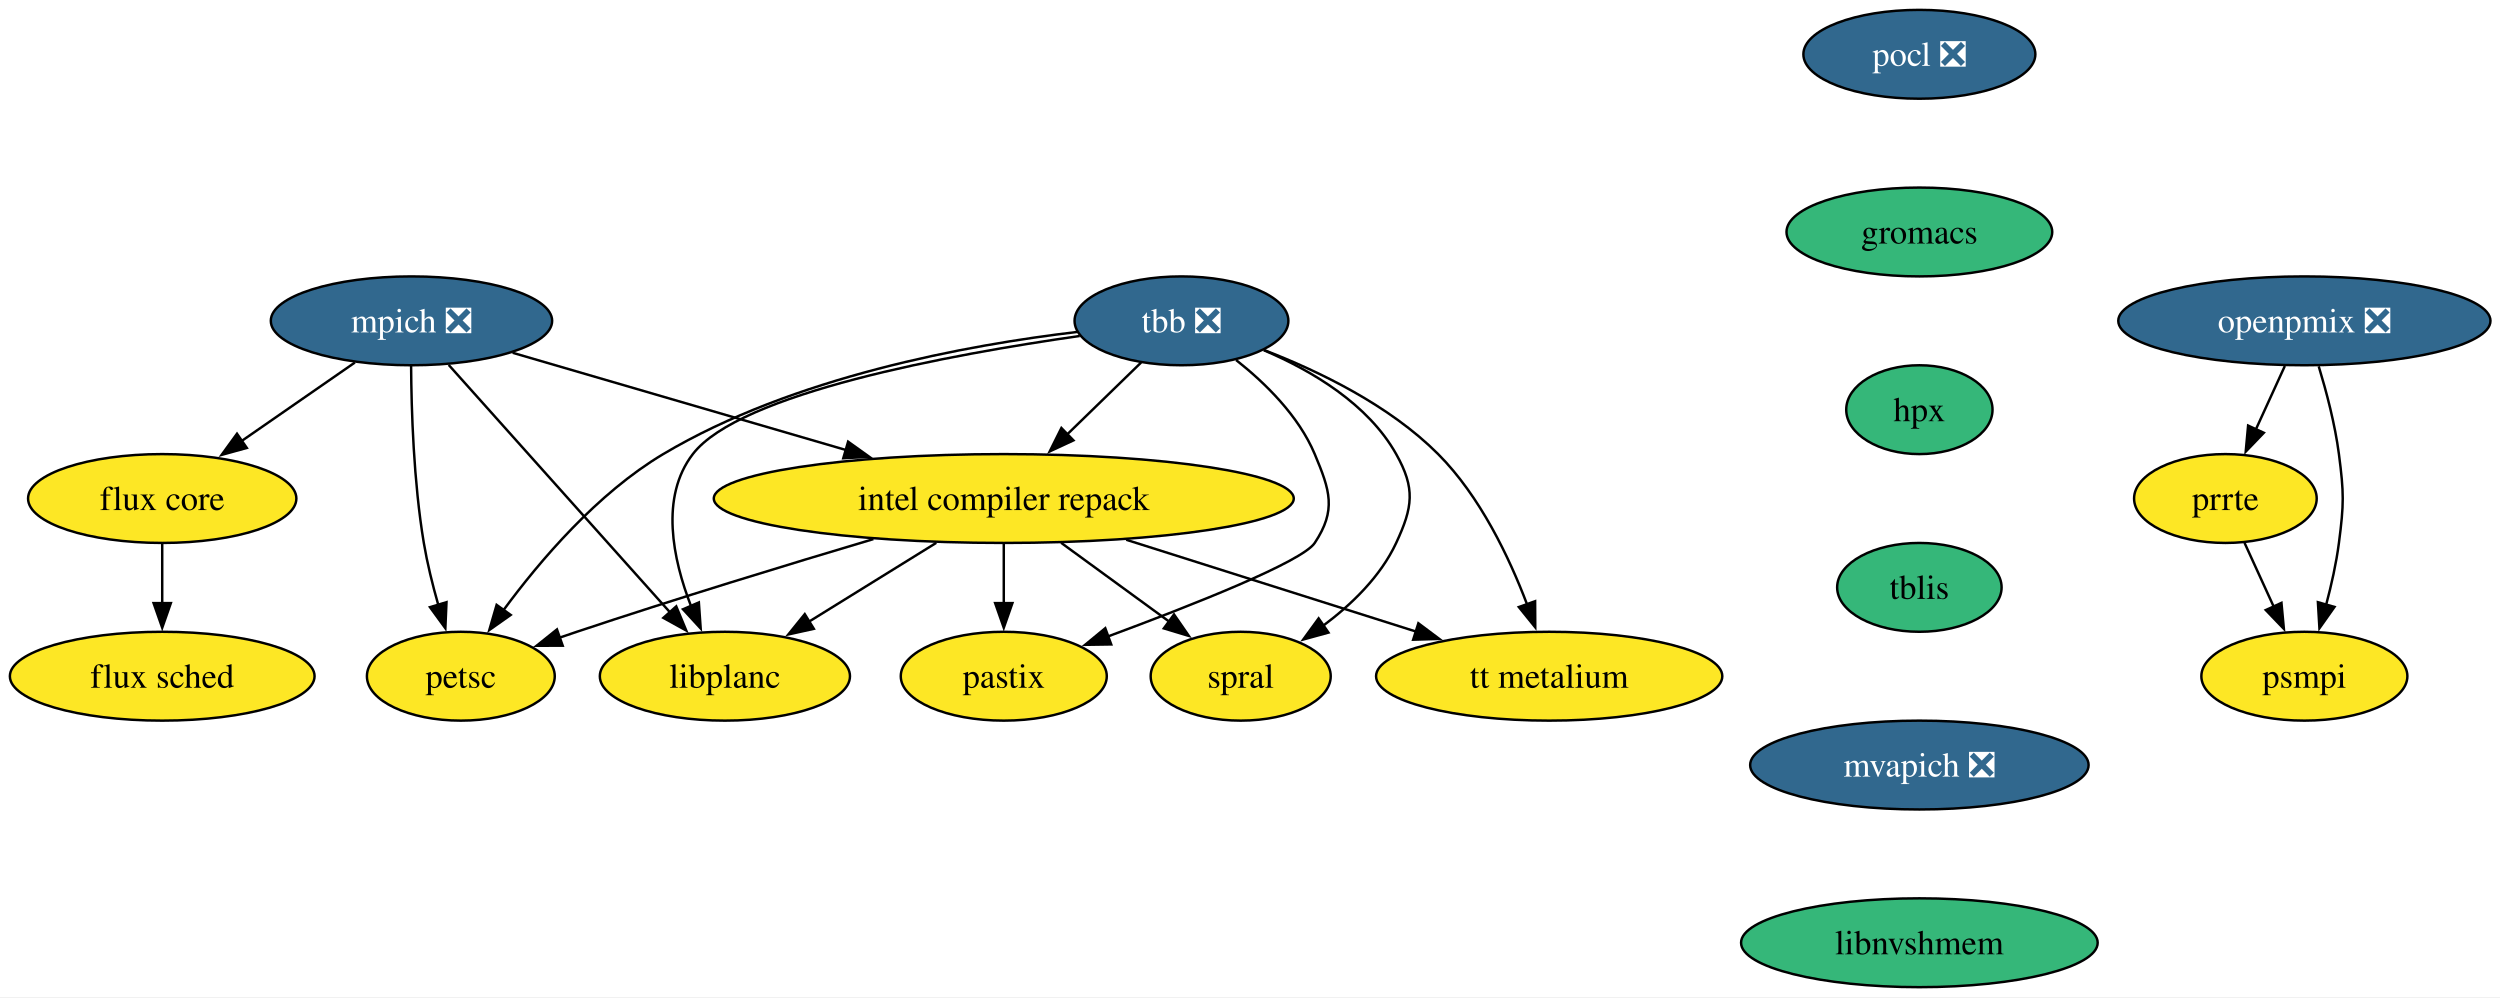
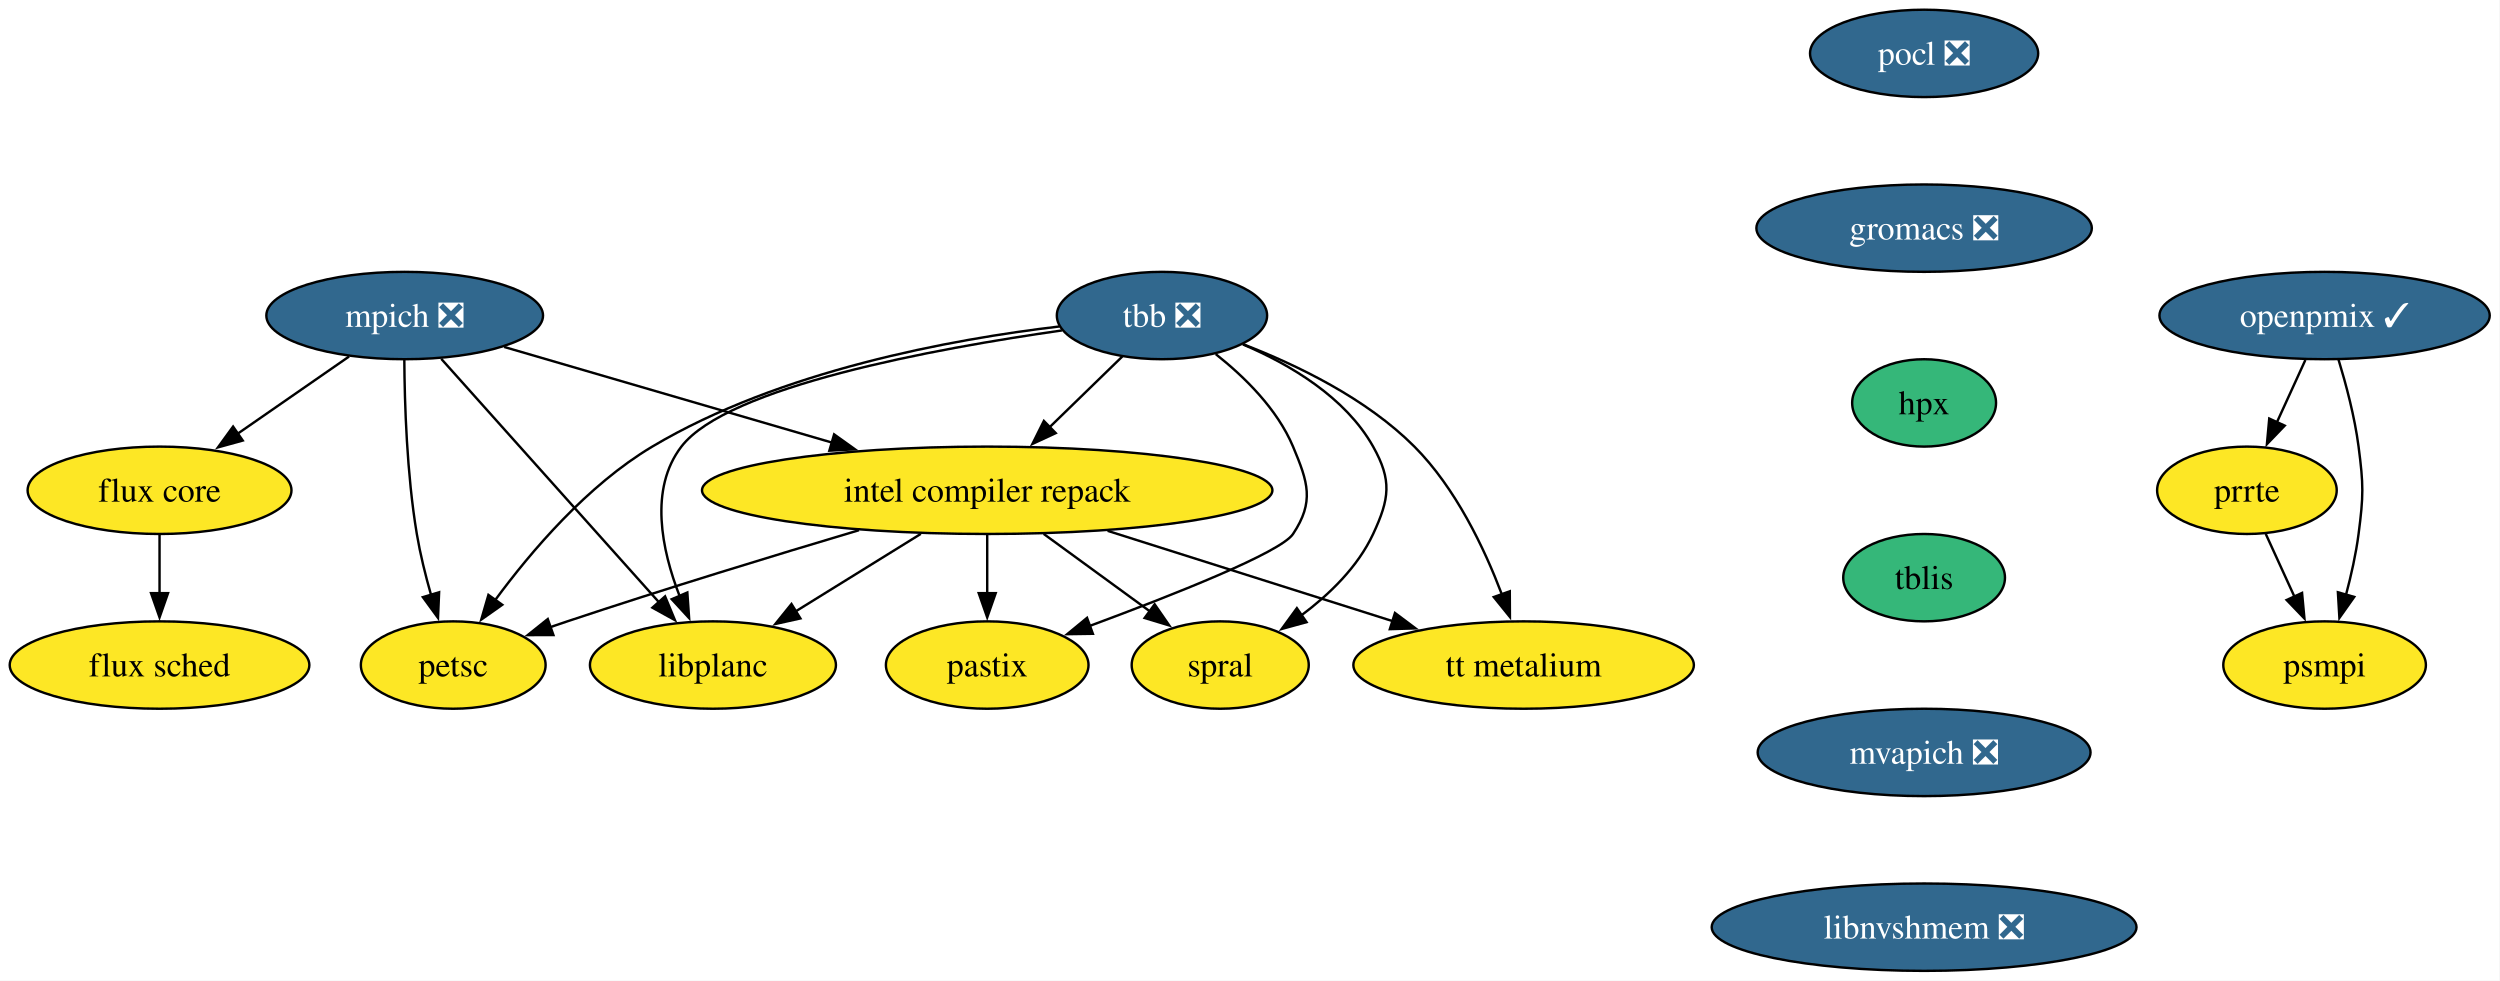
- <svg xmlns="http://www.w3.org/2000/svg" xmlns:xlink="http://www.w3.org/1999/xlink" width="1013pt" height="404pt" viewBox="0.00 0.00 1013.00 404.00">
+ <svg xmlns="http://www.w3.org/2000/svg" xmlns:xlink="http://www.w3.org/1999/xlink" width="1030pt" height="404pt" viewBox="0.00 0.00 1030.00 404.00">
  <g id="graph0" class="graph" transform="scale(1 1) rotate(0) translate(4 400)">
-     <polygon fill="white" stroke="none" points="-4,4 -4,-400 1009.14,-400 1009.14,4 -4,4" />
+     <polygon fill="white" stroke="none" points="-4,4 -4,-400 1025.77,-400 1025.77,4 -4,4" />
    <g id="node1" class="node">
      <g id="a_node1">
        <a xlink:href="https://github.com/conda-forge/mpich-feedstock/pull/124" xlink:title="mpich ❎">
          <ellipse fill="#31688e" stroke="black" cx="162.73" cy="-270" rx="57" ry="18" />
          <text xml:space="preserve" text-anchor="middle" x="162.73" y="-265.32" font-family="Times,serif" font-size="14.00" fill="white">mpich ❎</text>
        </a>
      </g>
    </g>
    <g id="node2" class="node">
      <g id="a_node2">
        <a xlink:href="https://github.com/conda-forge/petsc-feedstock" xlink:title="petsc">
          <ellipse fill="#fde725" stroke="black" cx="182.73" cy="-126" rx="38.06" ry="18" />
          <text xml:space="preserve" text-anchor="middle" x="182.73" y="-121.33" font-family="Times,serif" font-size="14.00">petsc</text>
        </a>
      </g>
    </g>
    <g id="edge1" class="edge">
      <path fill="none" stroke="black" d="M162.58,-251.81C162.69,-233.8 163.59,-204.73 167.73,-180 169.11,-171.76 171.29,-162.98 173.57,-154.97" />
      <polygon fill="black" stroke="black" points="176.92,-156 176.46,-145.42 170.22,-153.98 176.92,-156" />
    </g>
    <g id="node3" class="node">
      <g id="a_node3">
        <a xlink:href="https://github.com/conda-forge/intel-compiler-repack-feedstock" xlink:title="intel compiler repack">
          <ellipse fill="#fde725" stroke="black" cx="402.73" cy="-198" rx="117.5" ry="18" />
          <text xml:space="preserve" text-anchor="middle" x="402.73" y="-193.32" font-family="Times,serif" font-size="14.00">intel compiler repack</text>
        </a>
      </g>
    </g>
    <g id="edge2" class="edge">
      <path fill="none" stroke="black" d="M203.72,-257.05C240.79,-246.23 295.97,-230.14 338.83,-217.64" />
      <polygon fill="black" stroke="black" points="339.65,-221.04 348.27,-214.88 337.69,-214.32 339.65,-221.04" />
    </g>
    <g id="node4" class="node">
      <g id="a_node4">
        <a xlink:href="https://github.com/conda-forge/flux-core-feedstock" xlink:title="flux core">
          <ellipse fill="#fde725" stroke="black" cx="61.73" cy="-198" rx="54.36" ry="18" />
          <text xml:space="preserve" text-anchor="middle" x="61.73" y="-193.32" font-family="Times,serif" font-size="14.00">flux core</text>
        </a>
      </g>
    </g>
    <g id="edge3" class="edge">
      <path fill="none" stroke="black" d="M139.81,-253.12C126.25,-243.72 108.87,-231.67 93.94,-221.33" />
      <polygon fill="black" stroke="black" points="96.01,-218.5 85.8,-215.68 92.03,-224.26 96.01,-218.5" />
    </g>
    <g id="node5" class="node">
      <g id="a_node5">
        <a xlink:href="https://github.com/conda-forge/libplanc-feedstock" xlink:title="libplanc">
          <ellipse fill="#fde725" stroke="black" cx="289.73" cy="-126" rx="50.68" ry="18" />
          <text xml:space="preserve" text-anchor="middle" x="289.73" y="-121.33" font-family="Times,serif" font-size="14.00">libplanc</text>
        </a>
      </g>
    </g>
    <g id="edge4" class="edge">
      <path fill="none" stroke="black" d="M177.8,-252.15C200.07,-227.25 241.9,-180.47 267.64,-151.7" />
      <polygon fill="black" stroke="black" points="270.01,-154.3 274.07,-144.51 264.79,-149.64 270.01,-154.3" />
    </g>
    <g id="edge5" class="edge">
      <path fill="none" stroke="black" d="M349.9,-181.56C315.53,-171.33 269.81,-157.38 229.73,-144 227.39,-143.22 224.99,-142.4 222.57,-141.57" />
      <polygon fill="black" stroke="black" points="224.01,-138.36 213.41,-138.34 221.68,-144.96 224.01,-138.36" />
    </g>
    <g id="edge6" class="edge">
      <path fill="none" stroke="black" d="M375.38,-180.05C359.76,-170.38 340.05,-158.17 323.48,-147.91" />
      <polygon fill="black" stroke="black" points="325.77,-145.21 315.43,-142.92 322.09,-151.16 325.77,-145.21" />
    </g>
    <g id="node6" class="node">
      <g id="a_node6">
        <a xlink:href="https://github.com/conda-forge/spral-feedstock" xlink:title="spral">
          <ellipse fill="#fde725" stroke="black" cx="498.73" cy="-126" rx="36.48" ry="18" />
          <text xml:space="preserve" text-anchor="middle" x="498.73" y="-121.33" font-family="Times,serif" font-size="14.00">spral</text>
        </a>
      </g>
    </g>
    <g id="edge7" class="edge">
      <path fill="none" stroke="black" d="M425.97,-180.05C439.13,-170.46 455.72,-158.36 469.73,-148.14" />
      <polygon fill="black" stroke="black" points="471.71,-151.04 477.73,-142.32 467.58,-145.38 471.71,-151.04" />
    </g>
    <g id="node7" class="node">
      <g id="a_node7">
        <a xlink:href="https://github.com/conda-forge/pastix-feedstock" xlink:title="pastix">
          <ellipse fill="#fde725" stroke="black" cx="402.73" cy="-126" rx="41.74" ry="18" />
          <text xml:space="preserve" text-anchor="middle" x="402.73" y="-121.33" font-family="Times,serif" font-size="14.00">pastix</text>
        </a>
      </g>
    </g>
    <g id="edge8" class="edge">
      <path fill="none" stroke="black" d="M402.73,-179.7C402.73,-172.41 402.73,-163.73 402.73,-155.54" />
      <polygon fill="black" stroke="black" points="406.23,-155.62 402.73,-145.62 399.23,-155.62 406.23,-155.62" />
    </g>
    <g id="node8" class="node">
      <g id="a_node8">
        <a xlink:href="https://github.com/conda-forge/tt-metalium-feedstock" xlink:title="tt metalium">
          <ellipse fill="#fde725" stroke="black" cx="623.73" cy="-126" rx="70.15" ry="18" />
          <text xml:space="preserve" text-anchor="middle" x="623.73" y="-121.33" font-family="Times,serif" font-size="14.00">tt metalium</text>
        </a>
      </g>
    </g>
    <g id="edge9" class="edge">
      <path fill="none" stroke="black" d="M452.33,-181.29C487.27,-170.22 534.04,-155.41 569.89,-144.05" />
      <polygon fill="black" stroke="black" points="570.72,-147.46 579.2,-141.11 568.61,-140.79 570.72,-147.46" />
    </g>
    <g id="node9" class="node">
      <g id="a_node9">
        <a xlink:href="https://github.com/conda-forge/flux-sched-feedstock" xlink:title="flux sched">
          <ellipse fill="#fde725" stroke="black" cx="61.73" cy="-126" rx="61.73" ry="18" />
          <text xml:space="preserve" text-anchor="middle" x="61.73" y="-121.33" font-family="Times,serif" font-size="14.00">flux sched</text>
        </a>
      </g>
    </g>
    <g id="edge10" class="edge">
      <path fill="none" stroke="black" d="M61.73,-179.7C61.73,-172.41 61.73,-163.73 61.73,-155.54" />
      <polygon fill="black" stroke="black" points="65.23,-155.62 61.73,-145.62 58.23,-155.62 65.23,-155.62" />
    </g>
    <g id="node10" class="node">
      <g id="a_node10">
        <a xlink:href="https://github.com/conda-forge/pocl-feedstock/pull/115" xlink:title="pocl ❎">
-           <ellipse fill="#31688e" stroke="black" cx="773.73" cy="-378" rx="47" ry="18" />
-           <text xml:space="preserve" text-anchor="middle" x="773.73" y="-373.32" font-family="Times,serif" font-size="14.00" fill="white">pocl ❎</text>
+           <ellipse fill="#31688e" stroke="black" cx="788.73" cy="-378" rx="47" ry="18" />
+           <text xml:space="preserve" text-anchor="middle" x="788.73" y="-373.32" font-family="Times,serif" font-size="14.00" fill="white">pocl ❎</text>
        </a>
      </g>
    </g>
    <g id="node11" class="node">
      <g id="a_node11">
-         <a xlink:href="https://github.com/conda-forge/gromacs-feedstock" xlink:title="gromacs">
-           <ellipse fill="#35b779" stroke="black" cx="773.73" cy="-306" rx="53.84" ry="18" />
-           <text xml:space="preserve" text-anchor="middle" x="773.73" y="-301.32" font-family="Times,serif" font-size="14.00">gromacs</text>
+         <a xlink:href="https://github.com/conda-forge/gromacs-feedstock/pull/86" xlink:title="gromacs ❎">
+           <ellipse fill="#31688e" stroke="black" cx="788.73" cy="-306" rx="69.1" ry="18" />
+           <text xml:space="preserve" text-anchor="middle" x="788.73" y="-301.32" font-family="Times,serif" font-size="14.00" fill="white">gromacs ❎</text>
        </a>
      </g>
    </g>
    <g id="node13" class="node">
      <g id="a_node13">
        <a xlink:href="https://github.com/conda-forge/hpx-feedstock" xlink:title="hpx">
-           <ellipse fill="#35b779" stroke="black" cx="773.73" cy="-234" rx="29.64" ry="18" />
-           <text xml:space="preserve" text-anchor="middle" x="773.73" y="-229.32" font-family="Times,serif" font-size="14.00">hpx</text>
+           <ellipse fill="#35b779" stroke="black" cx="788.73" cy="-234" rx="29.64" ry="18" />
+           <text xml:space="preserve" text-anchor="middle" x="788.73" y="-229.32" font-family="Times,serif" font-size="14.00">hpx</text>
        </a>
      </g>
    </g>
    <g id="node12" class="node">
      <g id="a_node12">
        <a xlink:href="https://github.com/conda-forge/tbb-feedstock/pull/154" xlink:title="tbb ❎">
          <ellipse fill="#31688e" stroke="black" cx="474.73" cy="-270" rx="43.32" ry="18" />
          <text xml:space="preserve" text-anchor="middle" x="474.73" y="-265.32" font-family="Times,serif" font-size="14.00" fill="white">tbb ❎</text>
        </a>
      </g>
    </g>
    <g id="edge12" class="edge">
      <path fill="none" stroke="black" d="M432.58,-265.51C388.14,-260.26 317.4,-247.34 264.73,-216 238.04,-200.12 214.84,-172.91 199.99,-152.74" />
      <polygon fill="black" stroke="black" points="202.93,-150.83 194.27,-144.72 197.23,-154.9 202.93,-150.83" />
    </g>
    <g id="edge13" class="edge">
      <path fill="none" stroke="black" d="M458.39,-253.12C449.51,-244.48 438.33,-233.61 428.32,-223.88" />
      <polygon fill="black" stroke="black" points="430.96,-221.56 421.35,-217.1 426.08,-226.58 430.96,-221.56" />
    </g>
    <g id="edge14" class="edge">
      <path fill="none" stroke="black" d="M433.5,-263.86C381.25,-256.4 295.69,-240.7 276.73,-216 263.38,-198.6 268.59,-173.51 276.01,-154.4" />
      <polygon fill="black" stroke="black" points="279.18,-155.9 279.92,-145.33 272.75,-153.13 279.18,-155.9" />
    </g>
    <g id="edge15" class="edge">
      <path fill="none" stroke="black" d="M508.14,-258.07C527.52,-249.81 550.3,-236.35 561.73,-216 569.57,-202.05 568.48,-194.51 561.73,-180 555.4,-166.4 543.67,-155.05 532.04,-146.38" />
      <polygon fill="black" stroke="black" points="534.29,-143.68 524.07,-140.87 530.31,-149.44 534.29,-143.68" />
    </g>
    <g id="edge16" class="edge">
      <path fill="none" stroke="black" d="M496.85,-254.13C508.72,-244.75 522.22,-231.5 528.73,-216 534.92,-201.25 537.58,-193.33 528.73,-180 523.69,-172.41 479.33,-154.85 444.66,-142.01" />
      <polygon fill="black" stroke="black" points="446.27,-138.88 435.68,-138.72 443.86,-145.45 446.27,-138.88" />
    </g>
    <g id="edge17" class="edge">
      <path fill="none" stroke="black" d="M508.06,-258.22C530.31,-249.66 558.99,-235.81 578.73,-216 595.71,-198.96 607.52,-174.2 614.76,-155.12" />
      <polygon fill="black" stroke="black" points="618.03,-156.39 618.09,-145.79 611.43,-154.03 618.03,-156.39" />
    </g>
    <g id="node14" class="node">
      <g id="a_node14">
        <a xlink:href="https://github.com/conda-forge/tblis-feedstock" xlink:title="tblis">
-           <ellipse fill="#35b779" stroke="black" cx="773.73" cy="-162" rx="33.32" ry="18" />
-           <text xml:space="preserve" text-anchor="middle" x="773.73" y="-157.32" font-family="Times,serif" font-size="14.00">tblis</text>
+           <ellipse fill="#35b779" stroke="black" cx="788.73" cy="-162" rx="33.32" ry="18" />
+           <text xml:space="preserve" text-anchor="middle" x="788.73" y="-157.32" font-family="Times,serif" font-size="14.00">tblis</text>
        </a>
      </g>
    </g>
    <g id="node15" class="node">
      <g id="a_node15">
        <a xlink:href="https://github.com/conda-forge/mvapich-feedstock/pull/46" xlink:title="mvapich ❎">
-           <ellipse fill="#31688e" stroke="black" cx="773.73" cy="-90" rx="68.57" ry="18" />
-           <text xml:space="preserve" text-anchor="middle" x="773.73" y="-85.33" font-family="Times,serif" font-size="14.00" fill="white">mvapich ❎</text>
+           <ellipse fill="#31688e" stroke="black" cx="788.73" cy="-90" rx="68.57" ry="18" />
+           <text xml:space="preserve" text-anchor="middle" x="788.73" y="-85.33" font-family="Times,serif" font-size="14.00" fill="white">mvapich ❎</text>
        </a>
      </g>
    </g>
    <g id="node16" class="node">
      <g id="a_node16">
-         <a xlink:href="https://github.com/conda-forge/libnvshmem-feedstock" xlink:title="libnvshmem">
-           <ellipse fill="#35b779" stroke="black" cx="773.73" cy="-18" rx="72.25" ry="18" />
-           <text xml:space="preserve" text-anchor="middle" x="773.73" y="-13.32" font-family="Times,serif" font-size="14.00">libnvshmem</text>
+         <a xlink:href="https://github.com/conda-forge/libnvshmem-feedstock/pull/25" xlink:title="libnvshmem ❎">
+           <ellipse fill="#31688e" stroke="black" cx="788.73" cy="-18" rx="87.51" ry="18" />
+           <text xml:space="preserve" text-anchor="middle" x="788.73" y="-13.32" font-family="Times,serif" font-size="14.00" fill="white">libnvshmem ❎</text>
        </a>
      </g>
    </g>
    <g id="node17" class="node">
      <g id="a_node17">
        <a xlink:href="https://github.com/conda-forge/prrte-feedstock" xlink:title="prrte">
-           <ellipse fill="#fde725" stroke="black" cx="897.73" cy="-198" rx="37" ry="18" />
-           <text xml:space="preserve" text-anchor="middle" x="897.73" y="-193.32" font-family="Times,serif" font-size="14.00">prrte</text>
+           <ellipse fill="#fde725" stroke="black" cx="921.73" cy="-198" rx="37" ry="18" />
+           <text xml:space="preserve" text-anchor="middle" x="921.73" y="-193.32" font-family="Times,serif" font-size="14.00">prrte</text>
        </a>
      </g>
    </g>
    <g id="node18" class="node">
      <g id="a_node18">
        <a xlink:href="https://github.com/conda-forge/psmpi-feedstock" xlink:title="psmpi">
-           <ellipse fill="#fde725" stroke="black" cx="929.73" cy="-126" rx="41.74" ry="18" />
-           <text xml:space="preserve" text-anchor="middle" x="929.73" y="-121.33" font-family="Times,serif" font-size="14.00">psmpi</text>
+           <ellipse fill="#fde725" stroke="black" cx="953.73" cy="-126" rx="41.74" ry="18" />
+           <text xml:space="preserve" text-anchor="middle" x="953.73" y="-121.33" font-family="Times,serif" font-size="14.00">psmpi</text>
        </a>
      </g>
    </g>
    <g id="edge22" class="edge">
-       <path fill="none" stroke="black" d="M905.48,-180.05C909.05,-172.23 913.39,-162.75 917.4,-153.98" />
-       <polygon fill="black" stroke="black" points="920.45,-155.72 921.43,-145.17 914.09,-152.81 920.45,-155.72" />
+       <path fill="none" stroke="black" d="M929.48,-180.05C933.05,-172.23 937.39,-162.75 941.4,-153.98" />
+       <polygon fill="black" stroke="black" points="944.45,-155.72 945.43,-145.17 938.09,-152.81 944.45,-155.72" />
    </g>
    <g id="node19" class="node">
      <g id="a_node19">
-         <a xlink:href="https://github.com/conda-forge/openpmix-feedstock/pull/10" xlink:title="openpmix ❎">
-           <ellipse fill="#31688e" stroke="black" cx="929.73" cy="-270" rx="75.41" ry="18" />
-           <text xml:space="preserve" text-anchor="middle" x="929.73" y="-265.32" font-family="Times,serif" font-size="14.00" fill="white">openpmix ❎</text>
+         <a xlink:href="https://github.com/conda-forge/openpmix-feedstock/pull/10" xlink:title="openpmix ✓">
+           <ellipse fill="#31688e" stroke="black" cx="953.73" cy="-270" rx="68.04" ry="18" />
+           <text xml:space="preserve" text-anchor="middle" x="953.73" y="-265.32" font-family="Times,serif" font-size="14.00" fill="white">openpmix ✓</text>
        </a>
      </g>
    </g>
    <g id="edge23" class="edge">
-       <path fill="none" stroke="black" d="M921.82,-251.7C918.28,-243.95 914.02,-234.64 910.08,-226.02" />
-       <polygon fill="black" stroke="black" points="913.3,-224.64 905.96,-217 906.93,-227.55 913.3,-224.64" />
+       <path fill="none" stroke="black" d="M945.82,-251.7C942.28,-243.95 938.02,-234.64 934.08,-226.02" />
+       <polygon fill="black" stroke="black" points="937.3,-224.64 929.96,-217 930.93,-227.55 937.3,-224.64" />
    </g>
    <g id="edge24" class="edge">
-       <path fill="none" stroke="black" d="M935.55,-251.56C938.66,-241.33 942.16,-228.08 943.73,-216 945.79,-200.13 945.79,-195.87 943.73,-180 942.66,-171.76 940.69,-162.97 938.56,-154.97" />
-       <polygon fill="black" stroke="black" points="941.94,-154.07 935.83,-145.42 935.21,-155.99 941.94,-154.07" />
+       <path fill="none" stroke="black" d="M959.41,-252.04C962.55,-241.74 966.14,-228.27 967.73,-216 969.79,-200.13 969.79,-195.87 967.73,-180 966.66,-171.76 964.69,-162.97 962.56,-154.97" />
+       <polygon fill="black" stroke="black" points="965.94,-154.07 959.83,-145.42 959.21,-155.99 965.94,-154.07" />
    </g>
  </g>
</svg>
